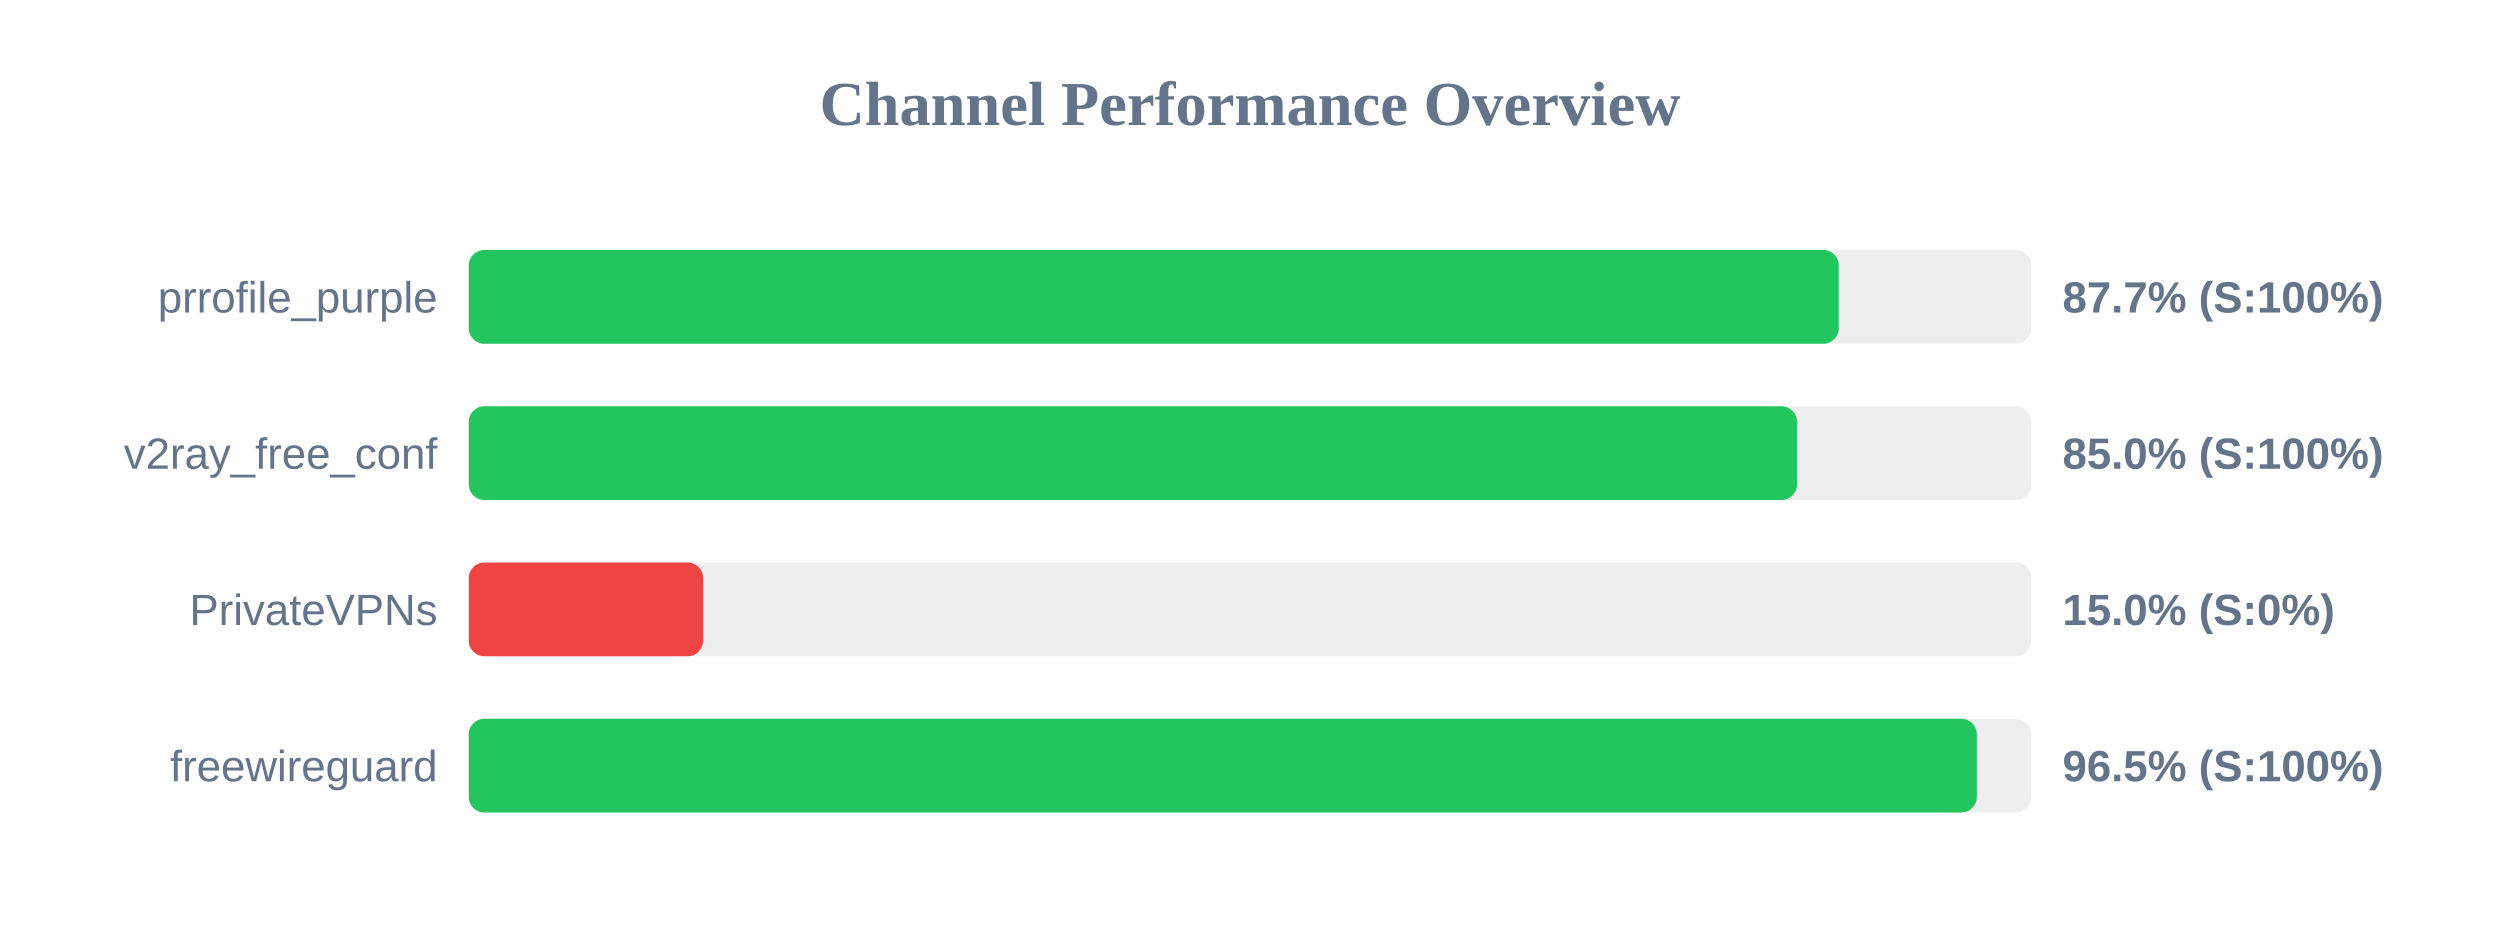
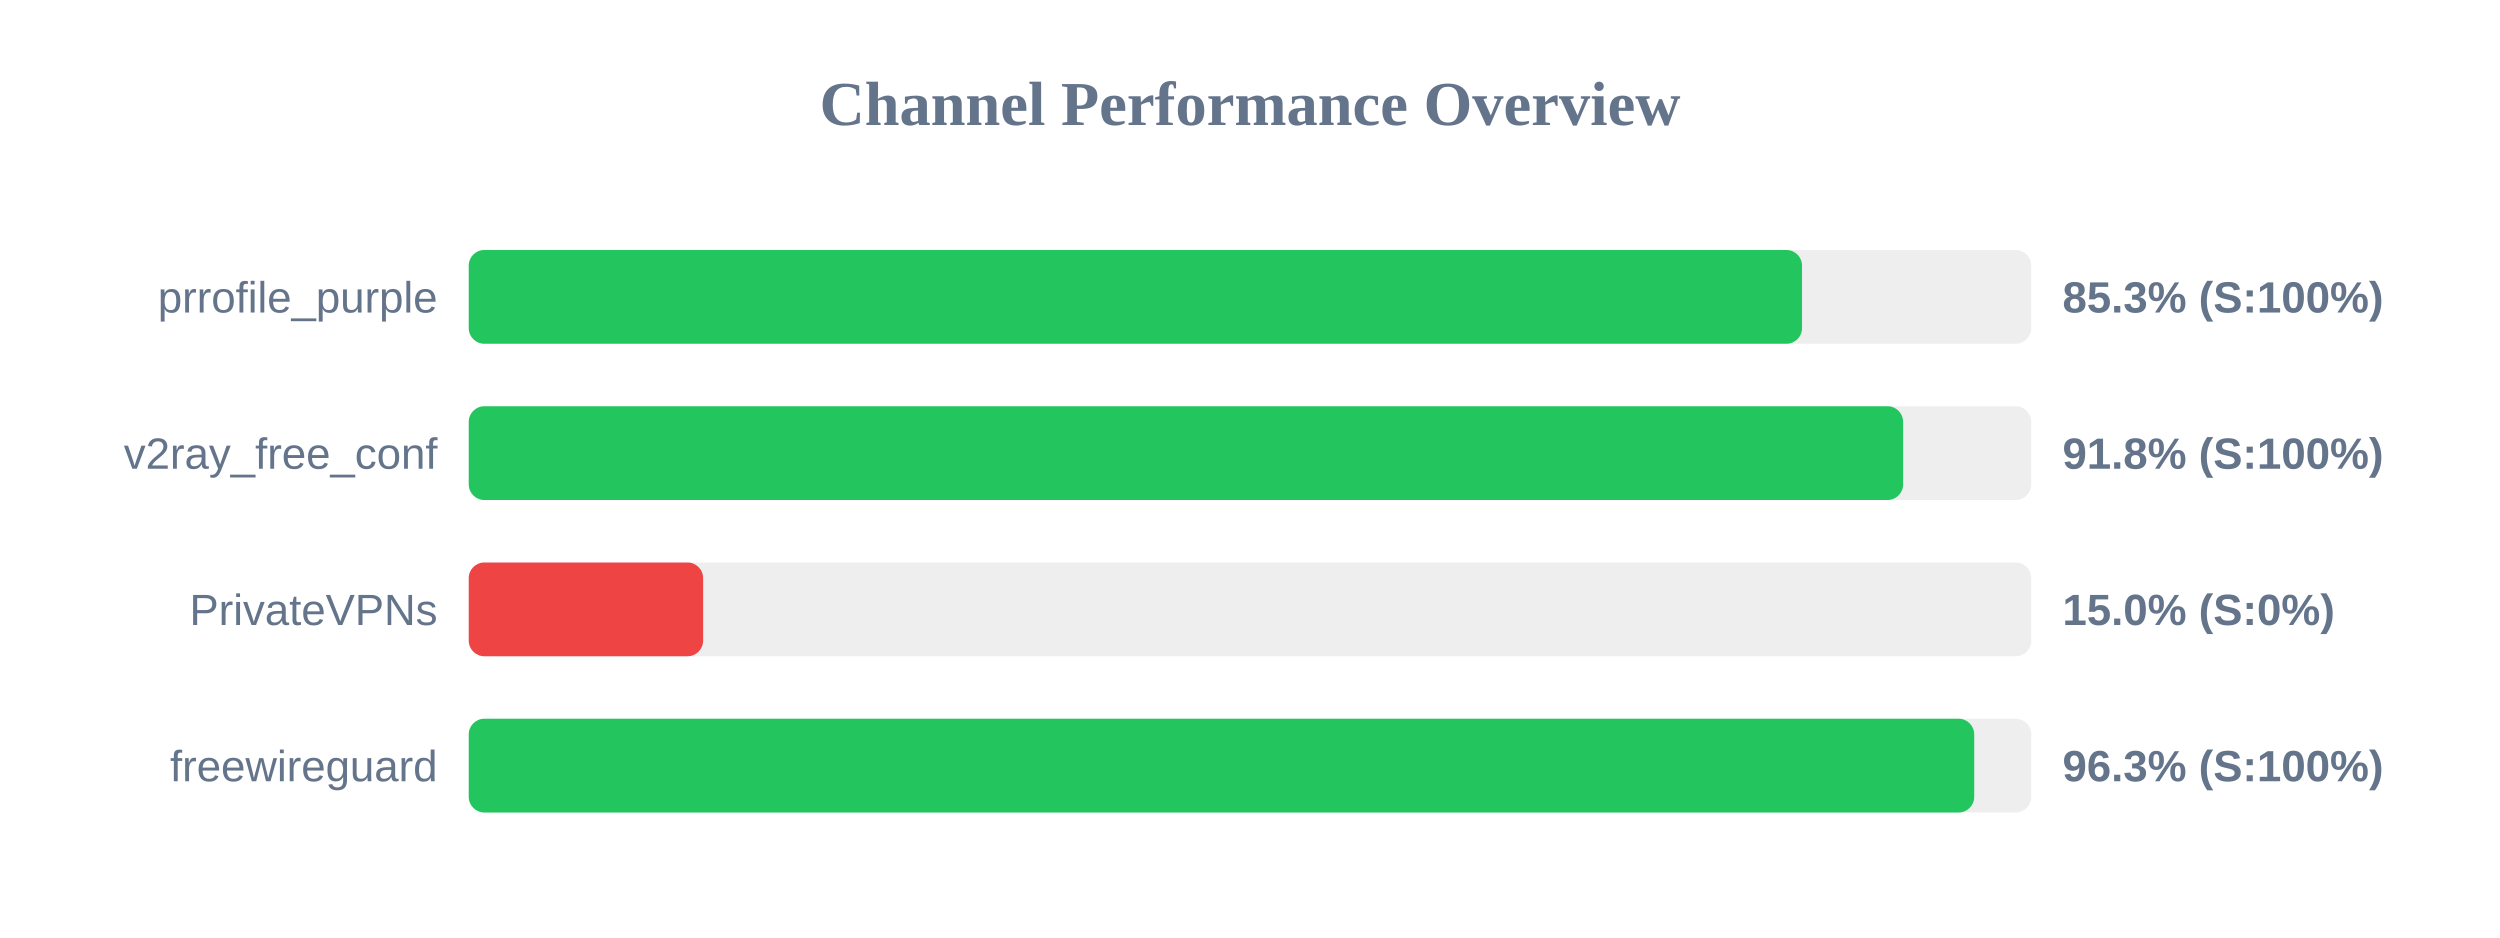
<svg xmlns="http://www.w3.org/2000/svg" width="800" height="300" version="1.1">
  <style>
        .row { font: 14px Arial; fill: #64748b; }
        .score { font: bold 14px Arial; fill: #64748b; }
    </style>
  <text x="400" y="40" text-anchor="middle" font-size="20px" font-weight="bold" fill="#64748b">Channel Performance Overview</text>
  <rect x="150" y="80" width="500" height="30" fill="#eee" rx="5" />
-   <rect x="150" y="80" width="438.4" height="30" fill="#22c55e" rx="5" />
+   <rect x="150" y="80" width="426.65" height="30" fill="#22c55e" rx="5" />
  <text x="140" y="100" text-anchor="end" class="row">prrofile_purple</text>
-   <text x="660" y="100" text-anchor="start" class="score">87.7% (S:100%)</text>
+   <text x="660" y="100" text-anchor="start" class="score">85.3% (S:100%)</text>
  <rect x="150" y="130" width="500" height="30" fill="#eee" rx="5" />
-   <rect x="150" y="130" width="425.05" height="30" fill="#22c55e" rx="5" />
+   <rect x="150" y="130" width="459.0" height="30" fill="#22c55e" rx="5" />
  <text x="140" y="150" text-anchor="end" class="row">v2ray_free_conf</text>
-   <text x="660" y="150" text-anchor="start" class="score">85.0% (S:100%)</text>
+   <text x="660" y="150" text-anchor="start" class="score">91.8% (S:100%)</text>
  <rect x="150" y="180" width="500" height="30" fill="#eee" rx="5" />
  <rect x="150" y="180" width="75.0" height="30" fill="#ef4444" rx="5" />
  <text x="140" y="200" text-anchor="end" class="row">PrivateVPNs</text>
  <text x="660" y="200" text-anchor="start" class="score">15.0% (S:0%)</text>
  <rect x="150" y="230" width="500" height="30" fill="#eee" rx="5" />
-   <rect x="150" y="230" width="482.6" height="30" fill="#22c55e" rx="5" />
+   <rect x="150" y="230" width="481.75" height="30" fill="#22c55e" rx="5" />
  <text x="140" y="250" text-anchor="end" class="row">freewireguard</text>
-   <text x="660" y="250" text-anchor="start" class="score">96.5% (S:100%)</text>
+   <text x="660" y="250" text-anchor="start" class="score">96.3% (S:100%)</text>
</svg>
